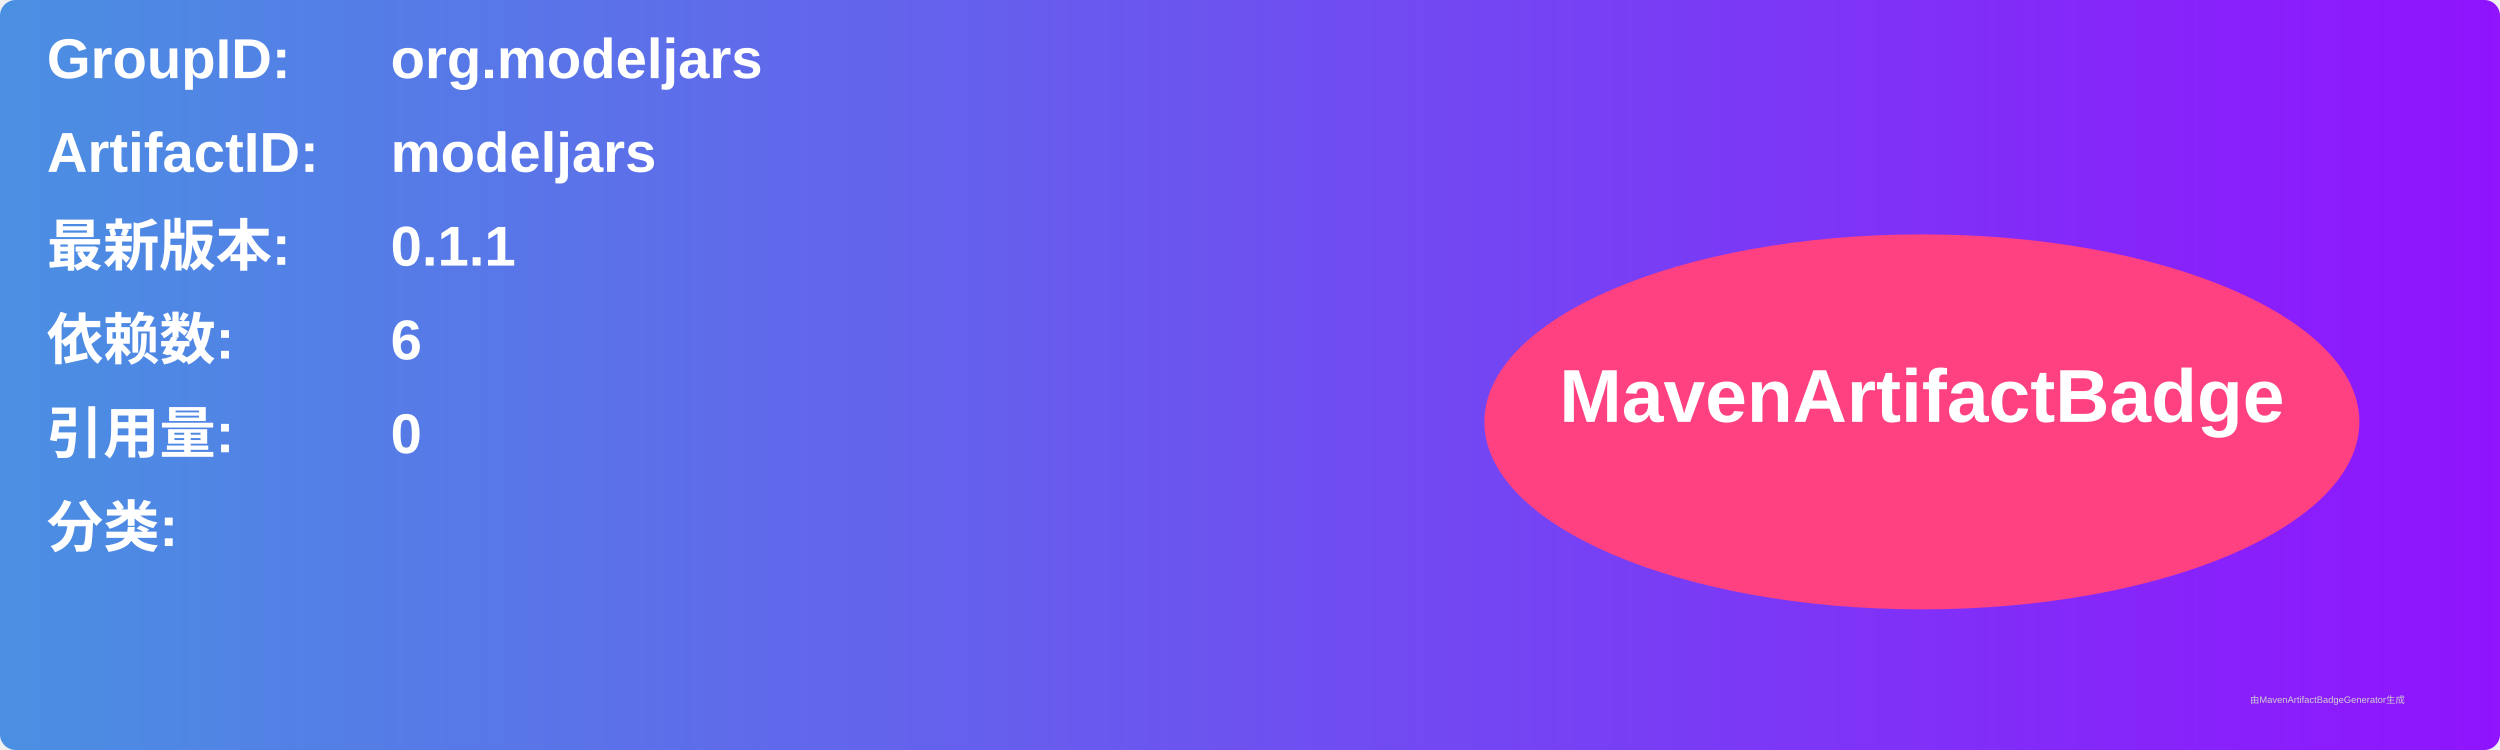
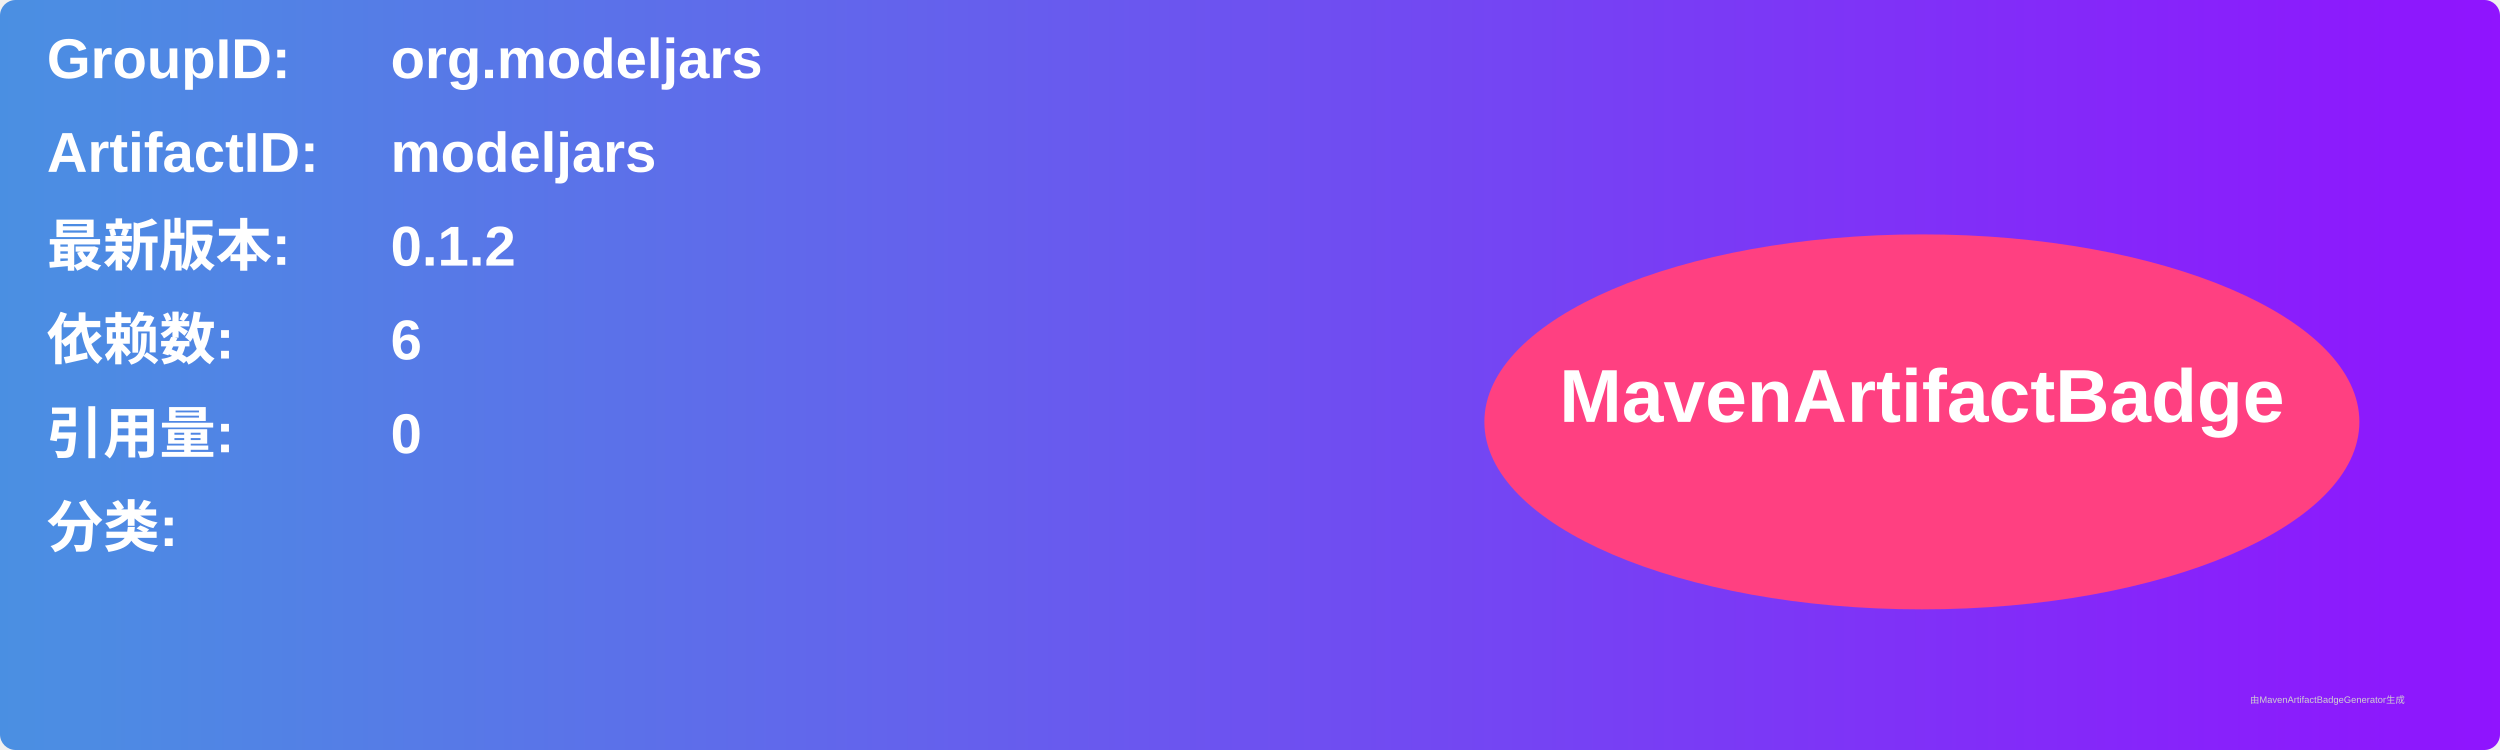
<svg xmlns="http://www.w3.org/2000/svg" width="800" height="240" viewBox="0 0 800 240">
  <linearGradient id="grad" x1="0%" y1="0%" x2="100%" y2="0%">
    <stop offset="0%" stop-color="#4a90e2" />
    <stop offset="100%" stop-color="#9013fe" />
  </linearGradient>
  <rect width="100%" height="100%" rx="5" ry="5" fill="url(#grad)" />
  <g transform="translate(15, 15)">
    <text x="0" y="10" font-family="Arial" font-size="18" fill="white" font-weight="bold" width="260">GroupID:</text>
    <text x="110" y="10" font-family="Arial" font-size="18" fill="white" font-weight="bold" width="460">org.modeljars</text>
    <text x="0" y="40" font-family="Arial" font-size="18" fill="white" font-weight="bold" width="260">ArtifactID:</text>
    <text x="110" y="40" font-family="Arial" font-size="18" fill="white" font-weight="bold" width="460">modeljars</text>
    <text x="0" y="70" font-family="Arial" font-size="18" fill="white" font-weight="bold">最新版本:</text>
    <text x="110" y="70" font-family="Arial" font-size="18" fill="white" font-weight="bold">
-       <tspan font-weight="bold">0.1.1</tspan>
+       <tspan font-weight="bold">0.1.2</tspan>
    </text>
    <text x="0" y="100" font-family="Arial" font-size="18" fill="white" font-weight="bold">依赖数: </text>
    <text x="110" y="100" font-family="Arial" font-size="18" fill="white">
      <tspan font-weight="bold">6</tspan>
    </text>
    <text x="0" y="130" font-family="Arial" font-size="18" fill="white" font-weight="bold">引用量: </text>
    <text x="110" y="130" font-family="Arial" font-size="18" fill="white">
      <tspan font-weight="bold">0</tspan>
    </text>
    <text x="0" y="160" font-family="Arial" font-size="18" fill="white" font-weight="bold">分类:</text>
    <text x="10" y="190" font-family="Arial" font-size="10" fill="white">
      <tspan font-weight="bold" />
    </text>
    <ellipse cx="600" cy="120" rx="140" ry="60" fill="#ff4081" />
    <text x="600" y="120" text-anchor="middle" font-family="Arial" font-size="24" fill="white" font-weight="bold">MavenArtifactBadge</text>
  </g>
  <text x="720" y="225" font-family="Arial" font-size="3" fill="#d0d0d0">由MavenArtifactBadgeGenerator生成</text>
</svg>
